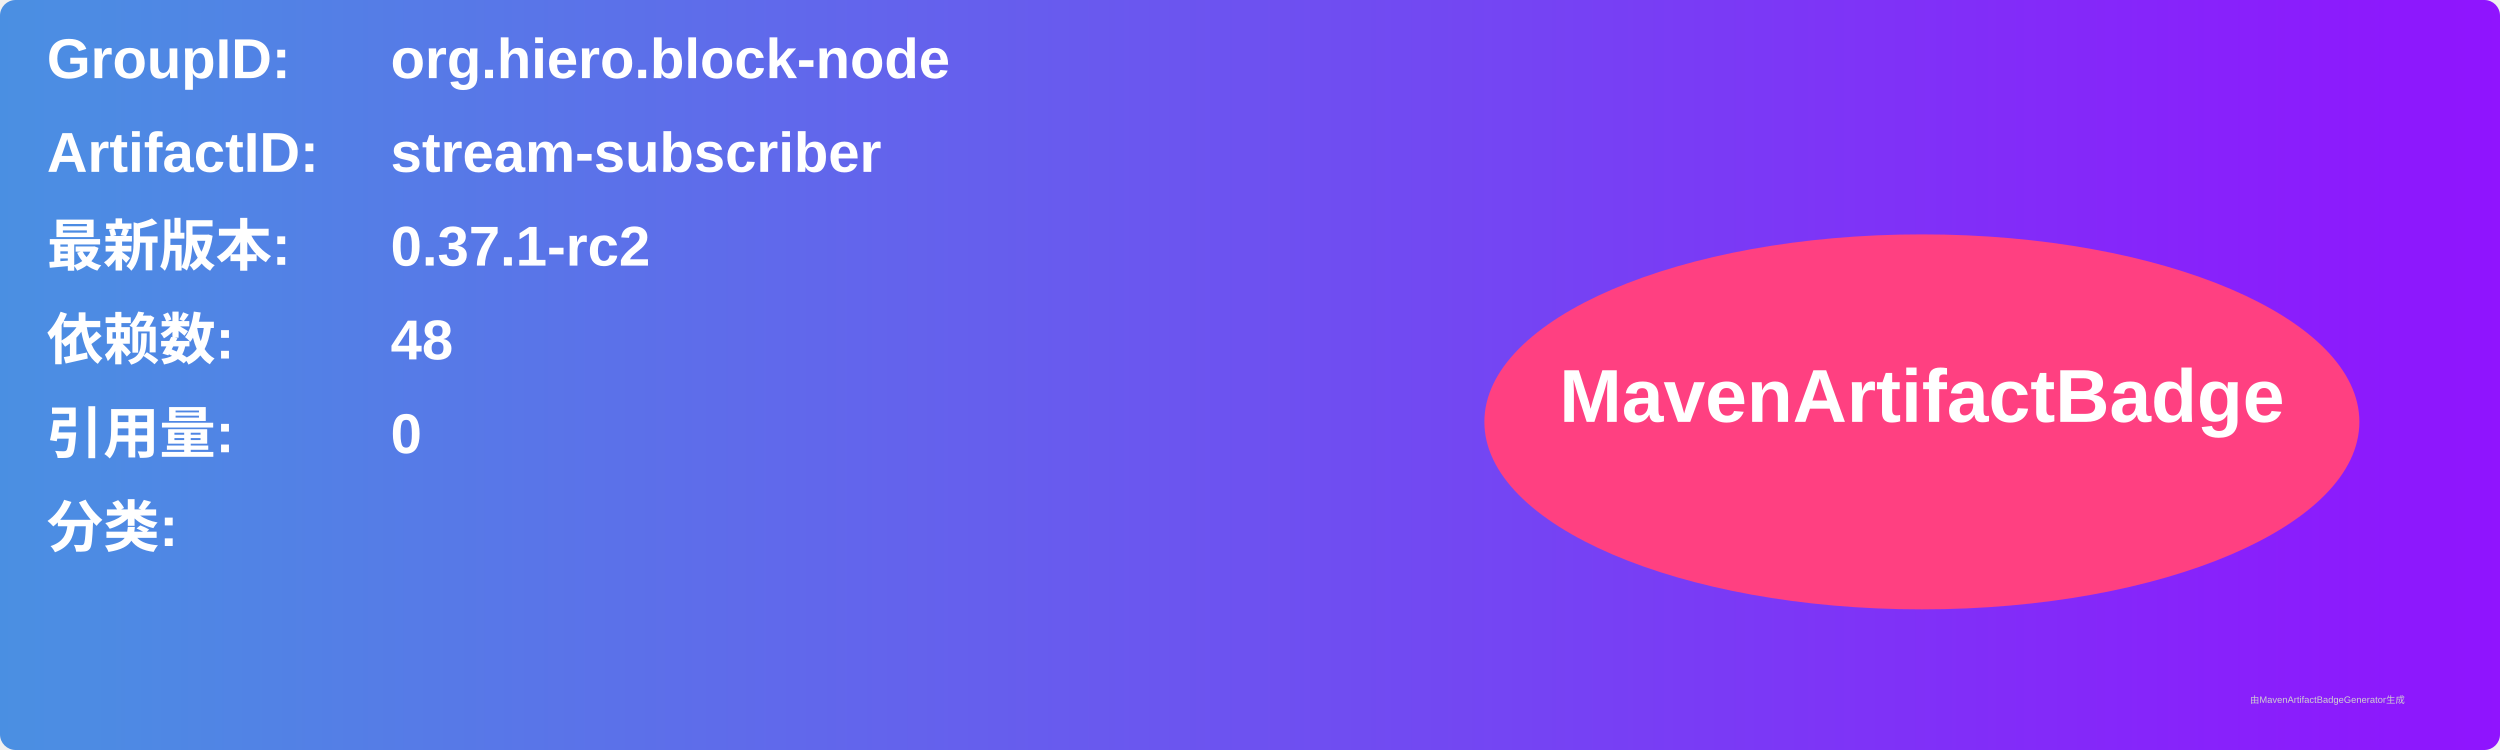
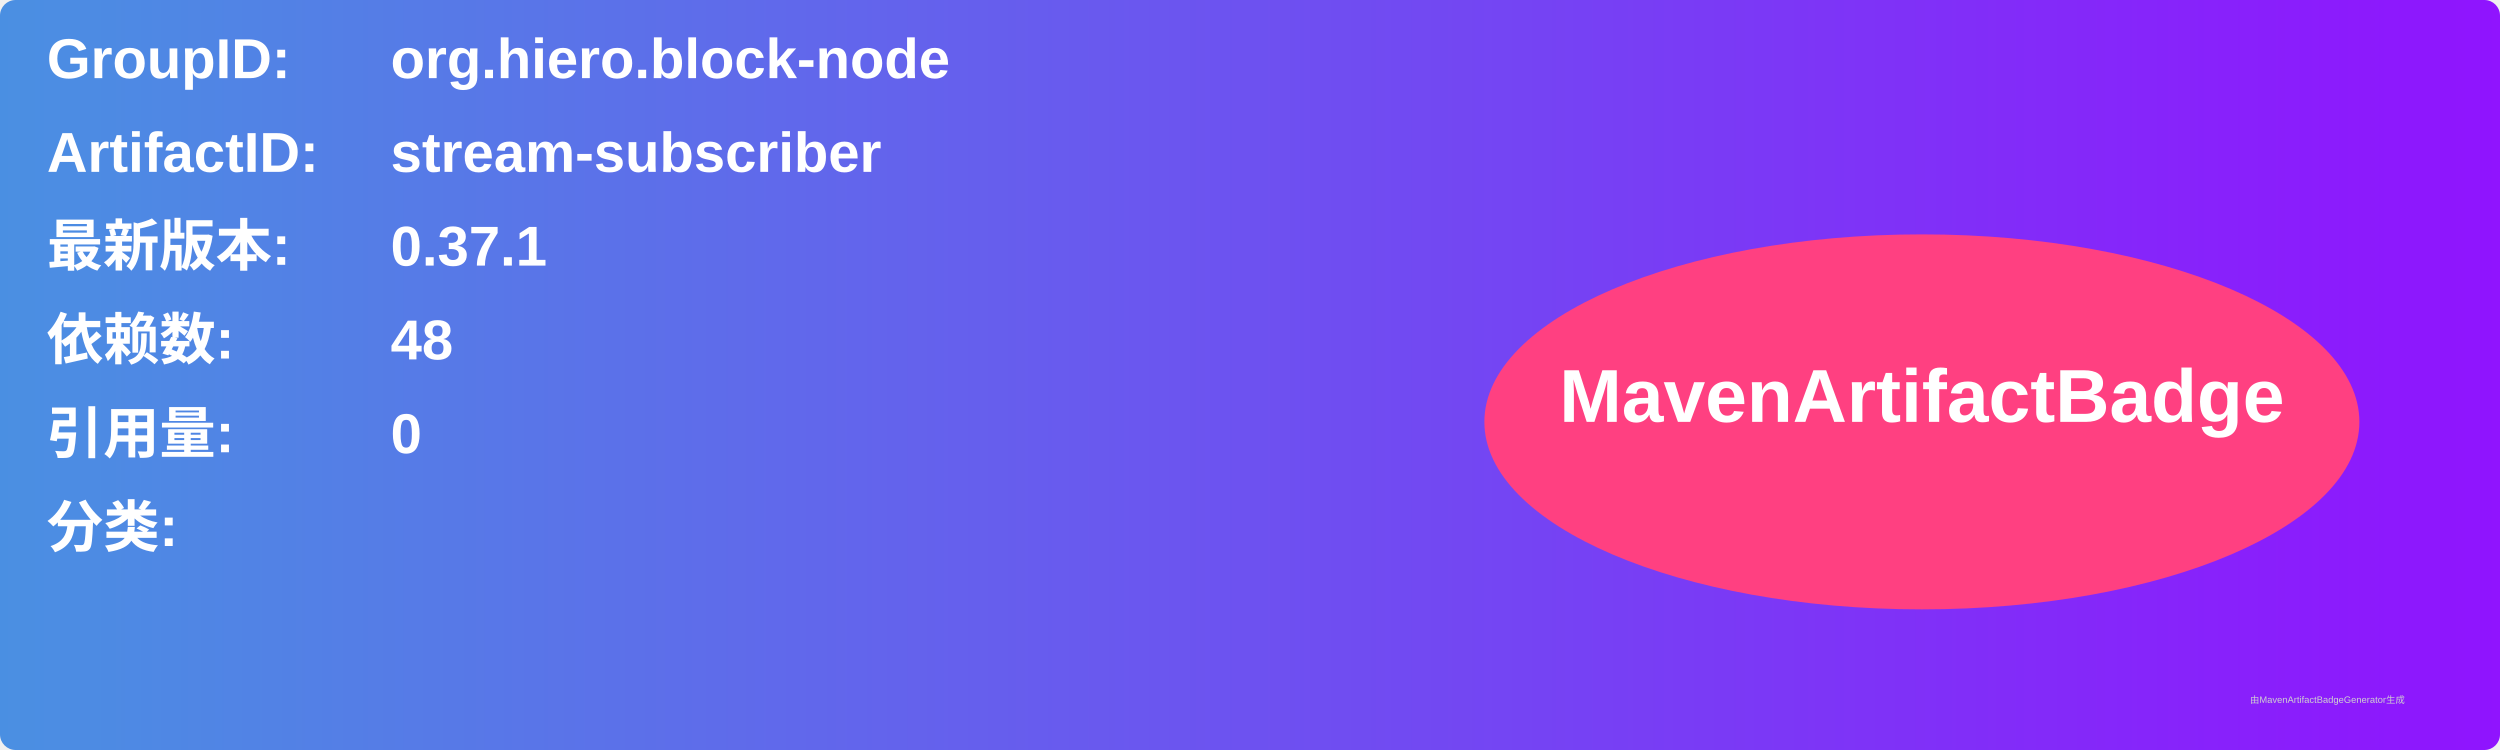
<svg xmlns="http://www.w3.org/2000/svg" width="800" height="240" viewBox="0 0 800 240">
  <linearGradient id="grad" x1="0%" y1="0%" x2="100%" y2="0%">
    <stop offset="0%" stop-color="#4a90e2" />
    <stop offset="100%" stop-color="#9013fe" />
  </linearGradient>
  <rect width="100%" height="100%" rx="5" ry="5" fill="url(#grad)" />
  <g transform="translate(15, 15)">
    <text x="0" y="10" font-family="Arial" font-size="18" fill="white" font-weight="bold" width="260">GroupID:</text>
    <text x="110" y="10" font-family="Arial" font-size="18" fill="white" font-weight="bold" width="460">org.hiero.block-node</text>
    <text x="0" y="40" font-family="Arial" font-size="18" fill="white" font-weight="bold" width="260">ArtifactID:</text>
    <text x="110" y="40" font-family="Arial" font-size="18" fill="white" font-weight="bold" width="460">stream-subscriber</text>
    <text x="0" y="70" font-family="Arial" font-size="18" fill="white" font-weight="bold">最新版本:</text>
    <text x="110" y="70" font-family="Arial" font-size="18" fill="white" font-weight="bold">
-       <tspan font-weight="bold">0.37.1-rc2</tspan>
+       <tspan font-weight="bold">0.37.1</tspan>
    </text>
    <text x="0" y="100" font-family="Arial" font-size="18" fill="white" font-weight="bold">依赖数: </text>
    <text x="110" y="100" font-family="Arial" font-size="18" fill="white">
      <tspan font-weight="bold">48</tspan>
    </text>
    <text x="0" y="130" font-family="Arial" font-size="18" fill="white" font-weight="bold">引用量: </text>
    <text x="110" y="130" font-family="Arial" font-size="18" fill="white">
      <tspan font-weight="bold">0</tspan>
    </text>
    <text x="0" y="160" font-family="Arial" font-size="18" fill="white" font-weight="bold">分类:</text>
    <text x="10" y="190" font-family="Arial" font-size="10" fill="white">
      <tspan font-weight="bold" />
    </text>
    <ellipse cx="600" cy="120" rx="140" ry="60" fill="#ff4081" />
    <text x="600" y="120" text-anchor="middle" font-family="Arial" font-size="24" fill="white" font-weight="bold">MavenArtifactBadge</text>
  </g>
  <text x="720" y="225" font-family="Arial" font-size="3" fill="#d0d0d0">由MavenArtifactBadgeGenerator生成</text>
</svg>
